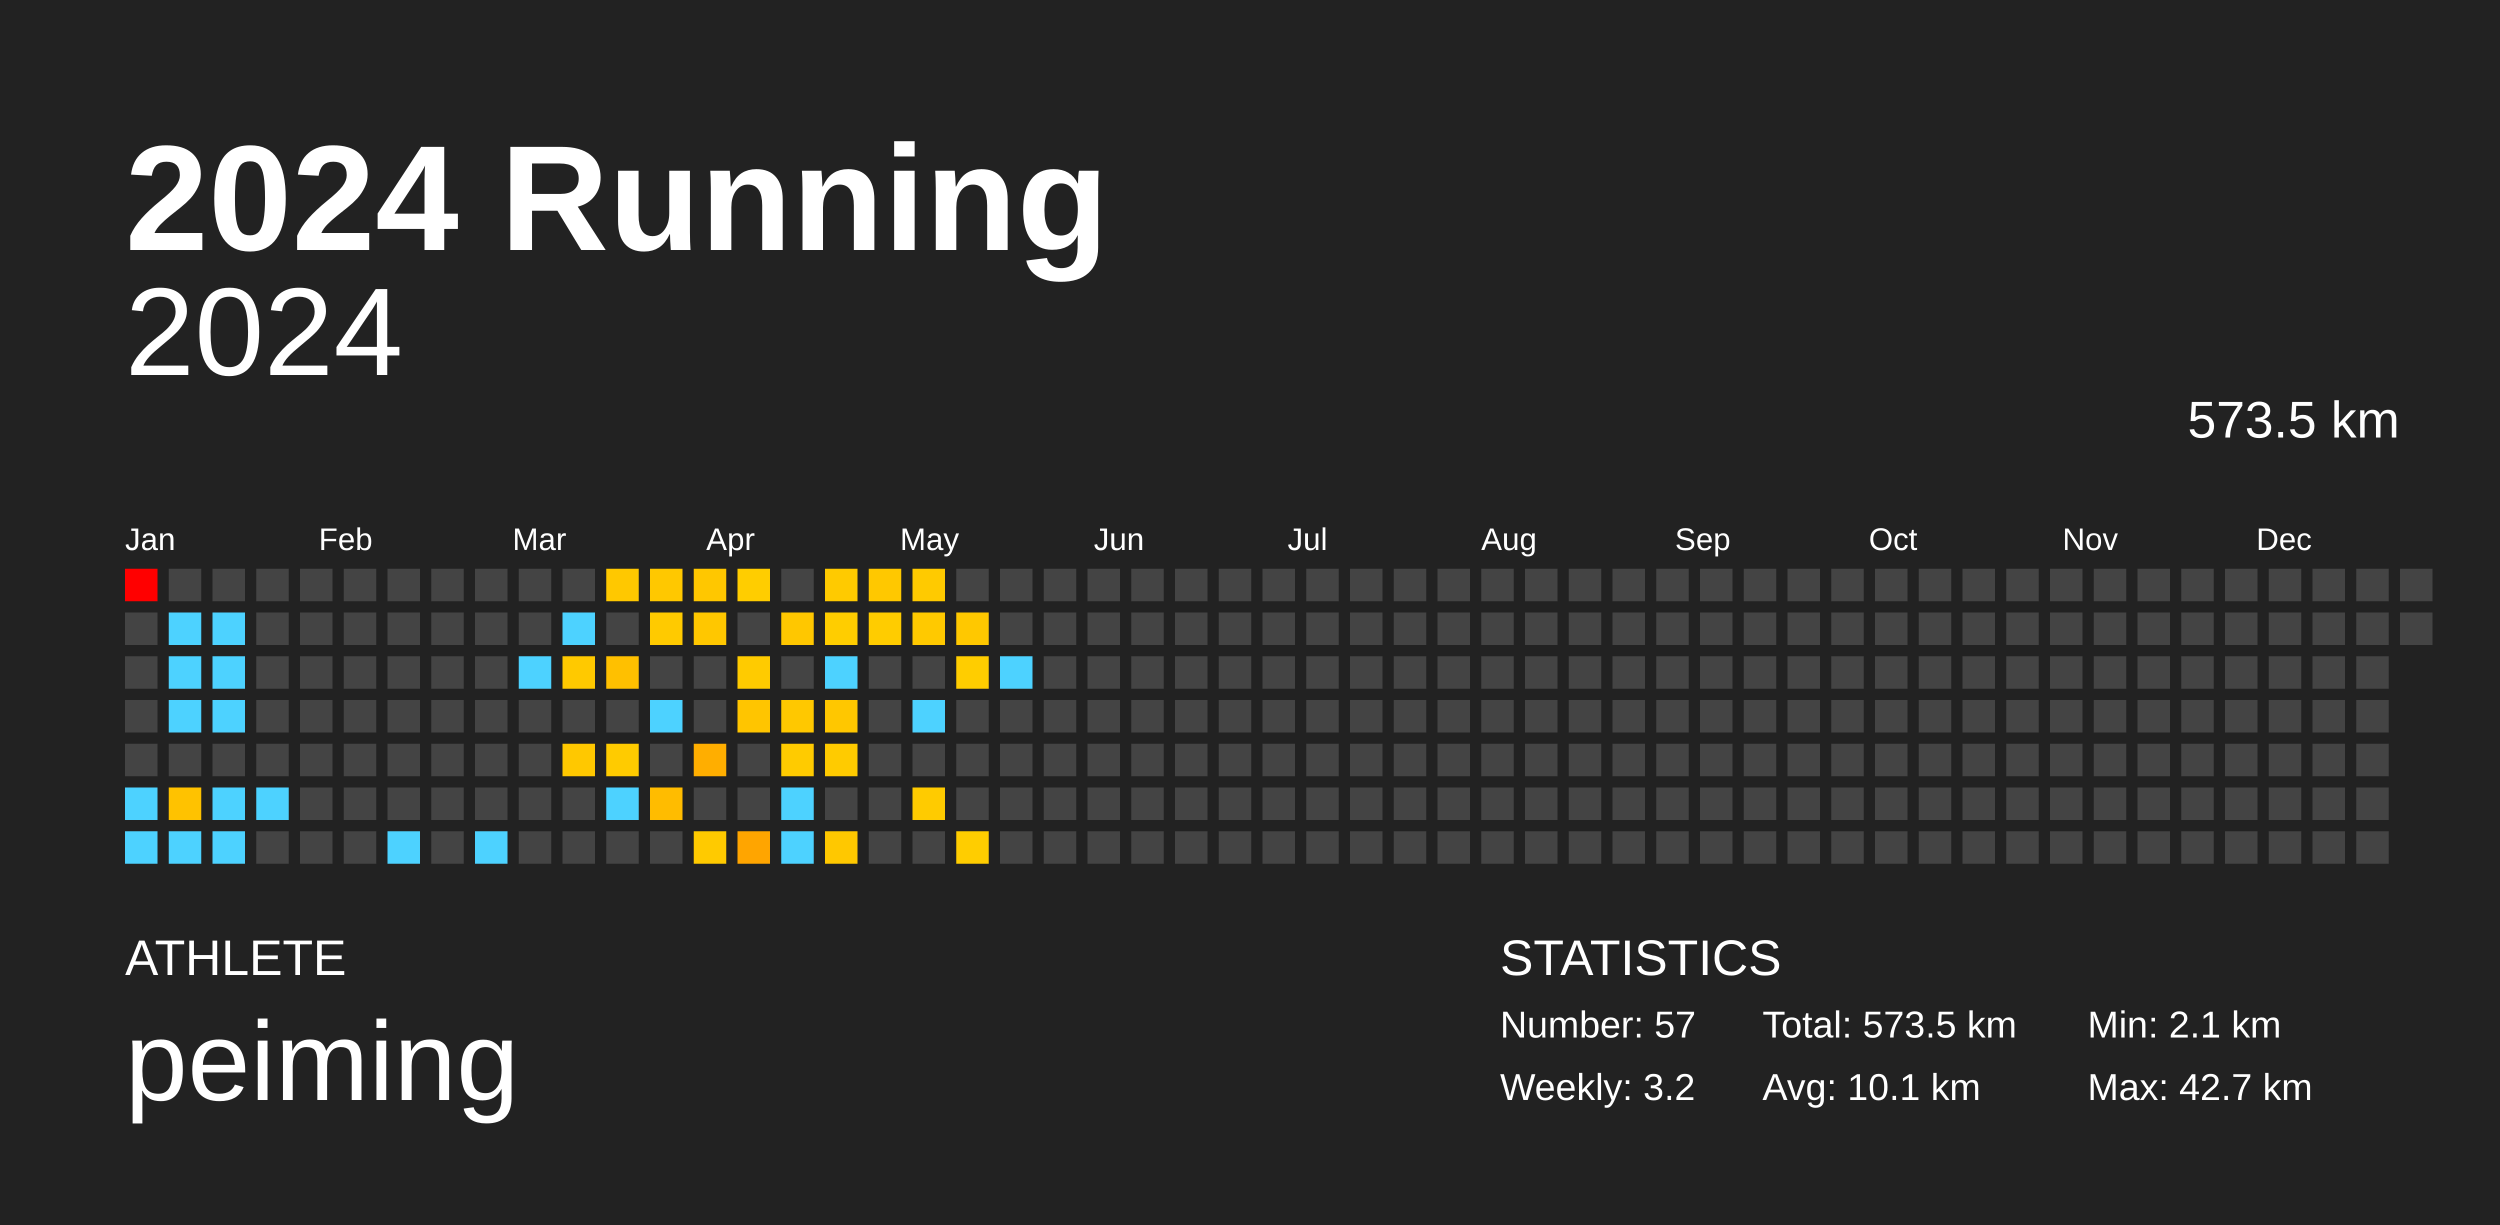
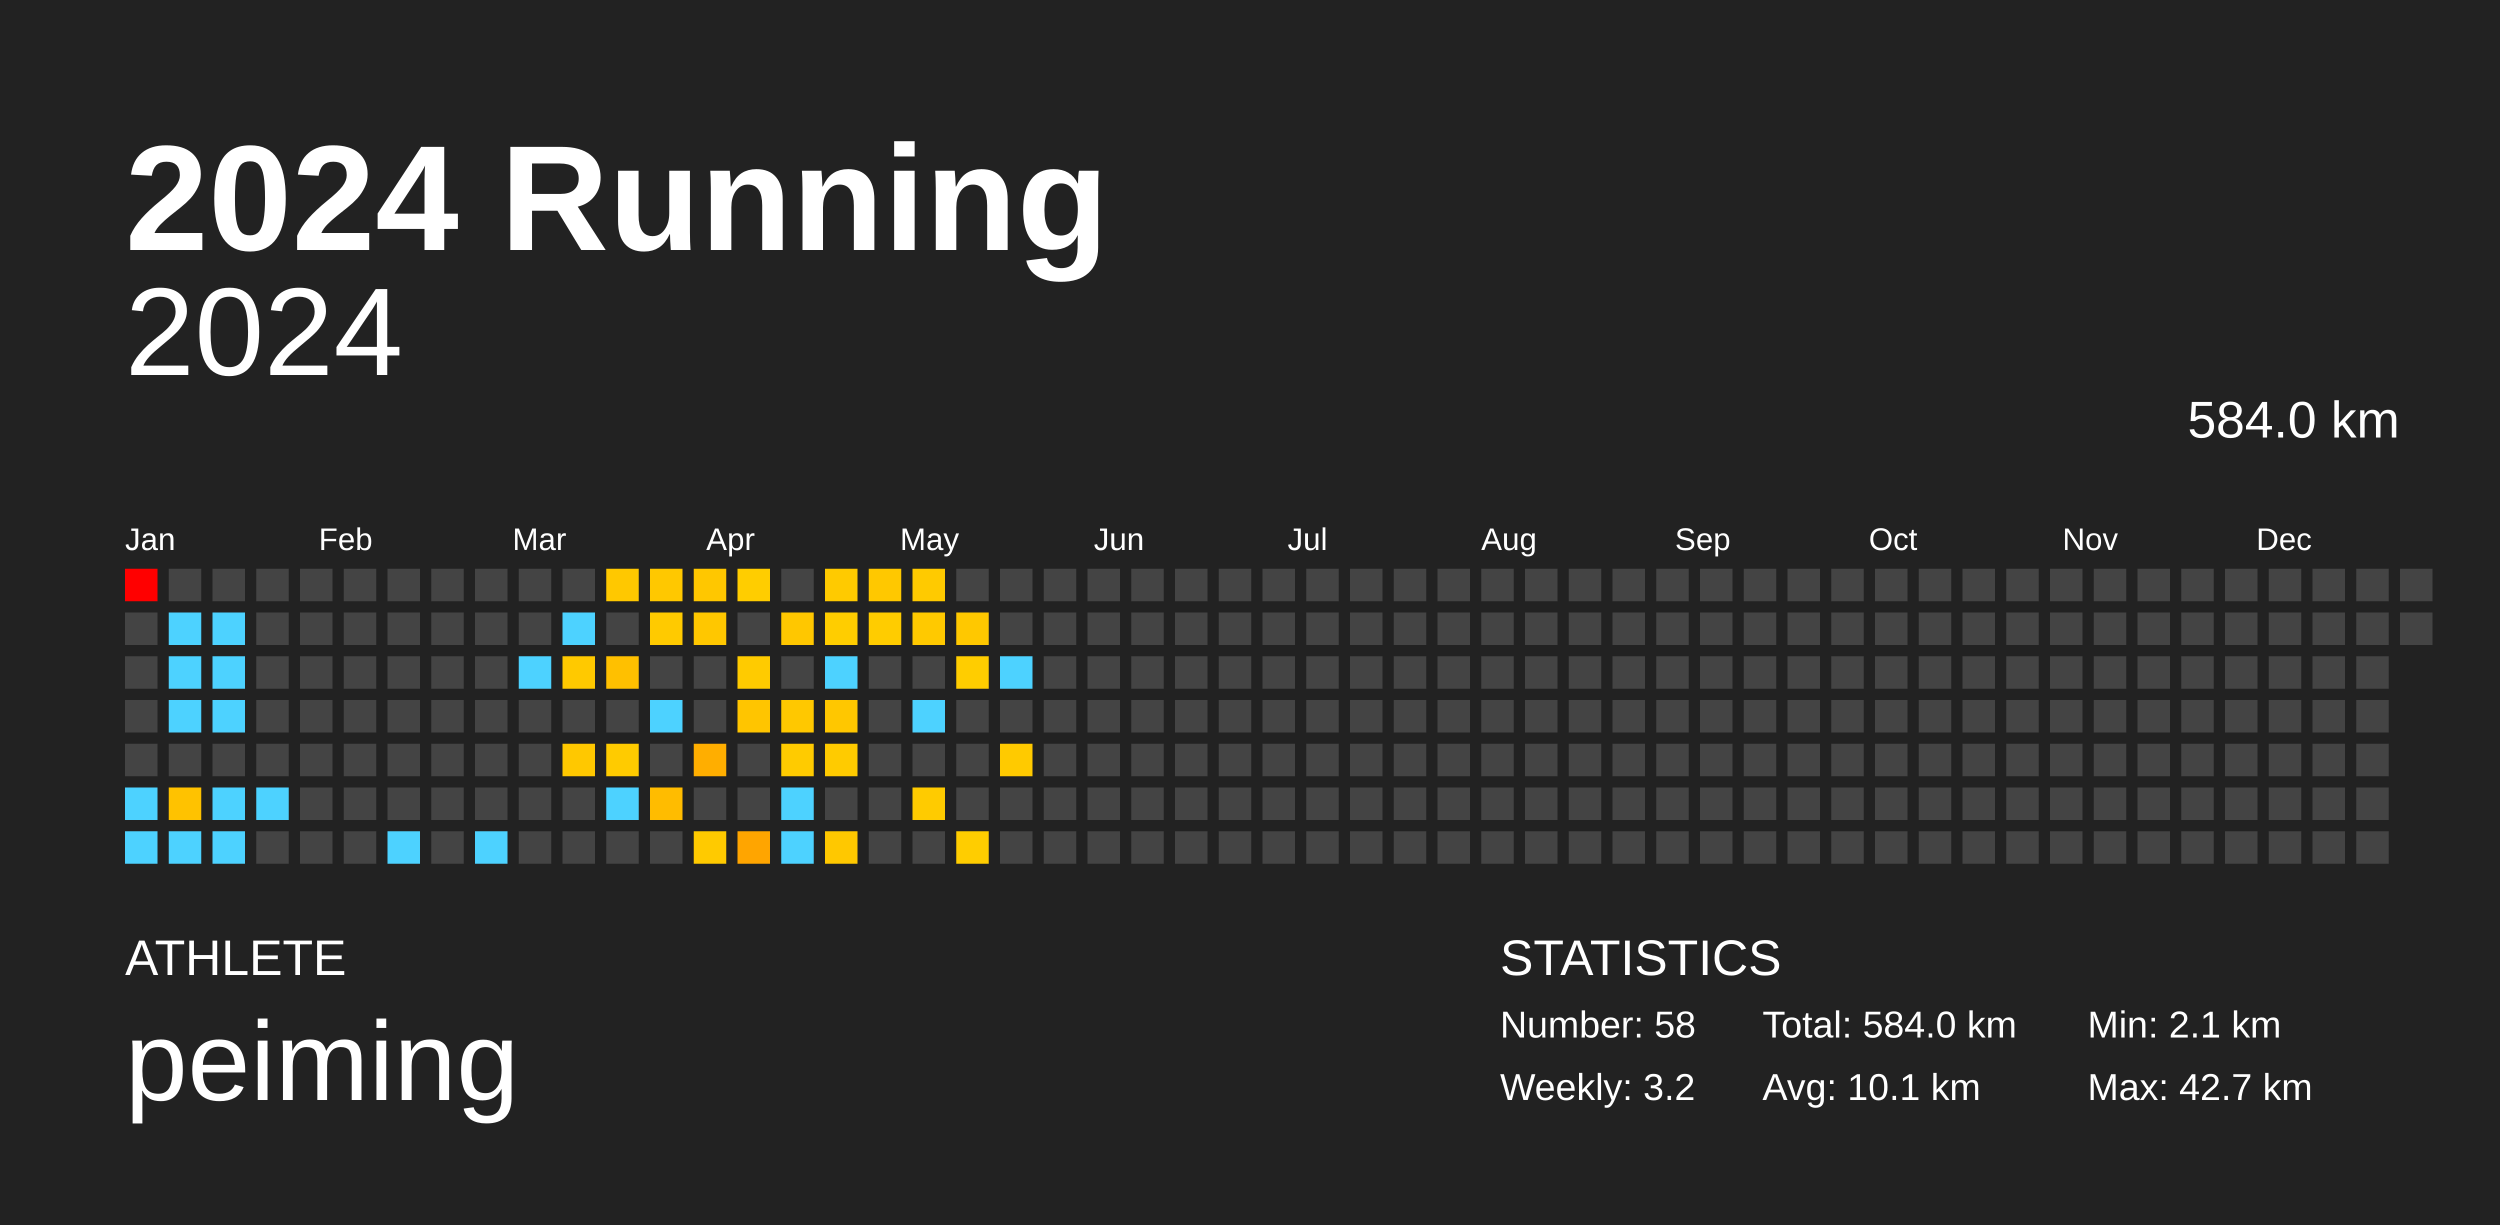
<svg xmlns="http://www.w3.org/2000/svg" baseProfile="full" height="98mm" version="1.1" viewBox="0,0,200,98" width="200mm">
  <defs />
  <rect fill="#222222" height="98" width="200" x="0" y="0" />
  <text fill="#FFFFFF" style="font-size:12px; font-family:Arial; font-weight:bold;" x="10" y="20">2024 Running</text>
  <text fill="#FFFFFF" style="font-size:4px; font-family:Arial" x="10" y="78">ATHLETE</text>
  <text fill="#FFFFFF" style="font-size:9px; font-family:Arial" x="10" y="88">peiming</text>
  <text fill="#FFFFFF" style="font-size:4px; font-family:Arial" x="120" y="78">STATISTICS</text>
-   <text fill="#FFFFFF" style="font-size:3px; font-family:Arial" x="120" y="83">Number: 57</text>
+   <text fill="#FFFFFF" style="font-size:3px; font-family:Arial" x="120" y="83">Number: 58</text>
  <text fill="#FFFFFF" style="font-size:3px; font-family:Arial" x="120" y="88">Weekly: 3.2</text>
-   <text fill="#FFFFFF" style="font-size:3px; font-family:Arial" x="141" y="83">Total: 573.5 km</text>
+   <text fill="#FFFFFF" style="font-size:3px; font-family:Arial" x="141" y="83">Total: 584.0 km</text>
  <text fill="#FFFFFF" style="font-size:3px; font-family:Arial" x="141" y="88">Avg: 10.1 km</text>
  <text fill="#FFFFFF" style="font-size:3px; font-family:Arial" x="167" y="83">Min: 2.1 km</text>
  <text fill="#FFFFFF" style="font-size:3px; font-family:Arial" x="167" y="88">Max: 42.7 km</text>
  <text alignment-baseline="hanging" fill="#FFFFFF" style="font-size:10.0px; font-family:Arial;" x="10" y="30">2024</text>
-   <text alignment-baseline="hanging" fill="#FFFFFF" style="font-size:4.125px; font-family:Arial;" x="175" y="35">573.5 km</text>
+   <text alignment-baseline="hanging" fill="#FFFFFF" style="font-size:4.125px; font-family:Arial;" x="175" y="35">584.0 km</text>
  <text fill="#FFFFFF" style="font-size:2.5px; font-family:Arial" x="10.0" y="44">Jan</text>
  <text fill="#FFFFFF" style="font-size:2.5px; font-family:Arial" x="25.5" y="44">Feb</text>
  <text fill="#FFFFFF" style="font-size:2.5px; font-family:Arial" x="41.0" y="44">Mar</text>
  <text fill="#FFFFFF" style="font-size:2.5px; font-family:Arial" x="56.5" y="44">Apr</text>
  <text fill="#FFFFFF" style="font-size:2.5px; font-family:Arial" x="72.0" y="44">May</text>
  <text fill="#FFFFFF" style="font-size:2.5px; font-family:Arial" x="87.5" y="44">Jun</text>
  <text fill="#FFFFFF" style="font-size:2.5px; font-family:Arial" x="103.0" y="44">Jul</text>
  <text fill="#FFFFFF" style="font-size:2.5px; font-family:Arial" x="118.5" y="44">Aug</text>
  <text fill="#FFFFFF" style="font-size:2.5px; font-family:Arial" x="134.0" y="44">Sep</text>
  <text fill="#FFFFFF" style="font-size:2.5px; font-family:Arial" x="149.5" y="44">Oct</text>
  <text fill="#FFFFFF" style="font-size:2.5px; font-family:Arial" x="165.0" y="44">Nov</text>
  <text fill="#FFFFFF" style="font-size:2.5px; font-family:Arial" x="180.5" y="44">Dec</text>
  <rect fill="red" height="2.6" width="2.6" x="10.0" y="45.5" />
  <rect fill="#444444" height="2.6" width="2.6" x="10.0" y="49.0" />
  <rect fill="#444444" height="2.6" width="2.6" x="10.0" y="52.5" />
  <rect fill="#444444" height="2.6" width="2.6" x="10.0" y="56.0" />
  <rect fill="#444444" height="2.6" width="2.6" x="10.0" y="59.5" />
  <rect fill="#4dd2ff" height="2.6" width="2.6" x="10.0" y="63.0" />
  <rect fill="#4dd2ff" height="2.6" width="2.6" x="10.0" y="66.5" />
  <rect fill="#444444" height="2.6" width="2.6" x="13.5" y="45.5" />
  <rect fill="#4dd2ff" height="2.6" width="2.6" x="13.5" y="49.0" />
  <rect fill="#4dd2ff" height="2.6" width="2.6" x="13.5" y="52.5" />
  <rect fill="#4dd2ff" height="2.6" width="2.6" x="13.5" y="56.0" />
  <rect fill="#444444" height="2.6" width="2.6" x="13.5" y="59.5" />
  <rect fill="#ffc200" height="2.6" width="2.6" x="13.5" y="63.0" />
  <rect fill="#4dd2ff" height="2.6" width="2.6" x="13.5" y="66.5" />
  <rect fill="#444444" height="2.6" width="2.6" x="17.0" y="45.5" />
  <rect fill="#4dd2ff" height="2.6" width="2.6" x="17.0" y="49.0" />
  <rect fill="#4dd2ff" height="2.6" width="2.6" x="17.0" y="52.5" />
  <rect fill="#4dd2ff" height="2.6" width="2.6" x="17.0" y="56.0" />
  <rect fill="#444444" height="2.6" width="2.6" x="17.0" y="59.5" />
  <rect fill="#4dd2ff" height="2.6" width="2.6" x="17.0" y="63.0" />
  <rect fill="#4dd2ff" height="2.6" width="2.6" x="17.0" y="66.5" />
  <rect fill="#444444" height="2.6" width="2.6" x="20.5" y="45.5" />
  <rect fill="#444444" height="2.6" width="2.6" x="20.5" y="49.0" />
  <rect fill="#444444" height="2.6" width="2.6" x="20.5" y="52.5" />
  <rect fill="#444444" height="2.6" width="2.6" x="20.5" y="56.0" />
  <rect fill="#444444" height="2.6" width="2.6" x="20.5" y="59.5" />
  <rect fill="#4dd2ff" height="2.6" width="2.6" x="20.5" y="63.0" />
  <rect fill="#444444" height="2.6" width="2.6" x="20.5" y="66.5" />
  <rect fill="#444444" height="2.6" width="2.6" x="24.0" y="45.5" />
  <rect fill="#444444" height="2.6" width="2.6" x="24.0" y="49.0" />
  <rect fill="#444444" height="2.6" width="2.6" x="24.0" y="52.5" />
  <rect fill="#444444" height="2.6" width="2.6" x="24.0" y="56.0" />
  <rect fill="#444444" height="2.6" width="2.6" x="24.0" y="59.5" />
  <rect fill="#444444" height="2.6" width="2.6" x="24.0" y="63.0" />
  <rect fill="#444444" height="2.6" width="2.6" x="24.0" y="66.5" />
  <rect fill="#444444" height="2.6" width="2.6" x="27.5" y="45.5" />
  <rect fill="#444444" height="2.6" width="2.6" x="27.5" y="49.0" />
  <rect fill="#444444" height="2.6" width="2.6" x="27.5" y="52.5" />
  <rect fill="#444444" height="2.6" width="2.6" x="27.5" y="56.0" />
  <rect fill="#444444" height="2.6" width="2.6" x="27.5" y="59.5" />
  <rect fill="#444444" height="2.6" width="2.6" x="27.5" y="63.0" />
  <rect fill="#444444" height="2.6" width="2.6" x="27.5" y="66.5" />
  <rect fill="#444444" height="2.6" width="2.6" x="31.0" y="45.5" />
  <rect fill="#444444" height="2.6" width="2.6" x="31.0" y="49.0" />
  <rect fill="#444444" height="2.6" width="2.6" x="31.0" y="52.5" />
  <rect fill="#444444" height="2.6" width="2.6" x="31.0" y="56.0" />
  <rect fill="#444444" height="2.6" width="2.6" x="31.0" y="59.5" />
  <rect fill="#444444" height="2.6" width="2.6" x="31.0" y="63.0" />
  <rect fill="#4dd2ff" height="2.6" width="2.6" x="31.0" y="66.5" />
  <rect fill="#444444" height="2.6" width="2.6" x="34.5" y="45.5" />
  <rect fill="#444444" height="2.6" width="2.6" x="34.5" y="49.0" />
  <rect fill="#444444" height="2.6" width="2.6" x="34.5" y="52.5" />
  <rect fill="#444444" height="2.6" width="2.6" x="34.5" y="56.0" />
  <rect fill="#444444" height="2.6" width="2.6" x="34.5" y="59.5" />
  <rect fill="#444444" height="2.6" width="2.6" x="34.5" y="63.0" />
  <rect fill="#444444" height="2.6" width="2.6" x="34.5" y="66.5" />
  <rect fill="#444444" height="2.6" width="2.6" x="38.0" y="45.5" />
  <rect fill="#444444" height="2.6" width="2.6" x="38.0" y="49.0" />
  <rect fill="#444444" height="2.6" width="2.6" x="38.0" y="52.5" />
  <rect fill="#444444" height="2.6" width="2.6" x="38.0" y="56.0" />
  <rect fill="#444444" height="2.6" width="2.6" x="38.0" y="59.5" />
  <rect fill="#444444" height="2.6" width="2.6" x="38.0" y="63.0" />
  <rect fill="#4dd2ff" height="2.6" width="2.6" x="38.0" y="66.5" />
  <rect fill="#444444" height="2.6" width="2.6" x="41.5" y="45.5" />
  <rect fill="#444444" height="2.6" width="2.6" x="41.5" y="49.0" />
  <rect fill="#4dd2ff" height="2.6" width="2.6" x="41.5" y="52.5" />
  <rect fill="#444444" height="2.6" width="2.6" x="41.5" y="56.0" />
  <rect fill="#444444" height="2.6" width="2.6" x="41.5" y="59.5" />
  <rect fill="#444444" height="2.6" width="2.6" x="41.5" y="63.0" />
  <rect fill="#444444" height="2.6" width="2.6" x="41.5" y="66.5" />
  <rect fill="#444444" height="2.6" width="2.6" x="45.0" y="45.5" />
  <rect fill="#4dd2ff" height="2.6" width="2.6" x="45.0" y="49.0" />
  <rect fill="#ffc900" height="2.6" width="2.6" x="45.0" y="52.5" />
  <rect fill="#444444" height="2.6" width="2.6" x="45.0" y="56.0" />
  <rect fill="#ffc800" height="2.6" width="2.6" x="45.0" y="59.5" />
  <rect fill="#444444" height="2.6" width="2.6" x="45.0" y="63.0" />
  <rect fill="#444444" height="2.6" width="2.6" x="45.0" y="66.5" />
  <rect fill="#ffc800" height="2.6" width="2.6" x="48.5" y="45.5" />
  <rect fill="#444444" height="2.6" width="2.6" x="48.5" y="49.0" />
  <rect fill="#ffc000" height="2.6" width="2.6" x="48.5" y="52.5" />
  <rect fill="#444444" height="2.6" width="2.6" x="48.5" y="56.0" />
  <rect fill="#ffcb00" height="2.6" width="2.6" x="48.5" y="59.5" />
  <rect fill="#4dd2ff" height="2.6" width="2.6" x="48.5" y="63.0" />
  <rect fill="#444444" height="2.6" width="2.6" x="48.5" y="66.5" />
  <rect fill="#ffc800" height="2.6" width="2.6" x="52.0" y="45.5" />
  <rect fill="#ffca00" height="2.6" width="2.6" x="52.0" y="49.0" />
  <rect fill="#444444" height="2.6" width="2.6" x="52.0" y="52.5" />
  <rect fill="#4dd2ff" height="2.6" width="2.6" x="52.0" y="56.0" />
  <rect fill="#444444" height="2.6" width="2.6" x="52.0" y="59.5" />
  <rect fill="#ffbc00" height="2.6" width="2.6" x="52.0" y="63.0" />
  <rect fill="#444444" height="2.6" width="2.6" x="52.0" y="66.5" />
  <rect fill="#ffc700" height="2.6" width="2.6" x="55.5" y="45.5" />
  <rect fill="#ffc700" height="2.6" width="2.6" x="55.5" y="49.0" />
  <rect fill="#444444" height="2.6" width="2.6" x="55.5" y="52.5" />
  <rect fill="#444444" height="2.6" width="2.6" x="55.5" y="56.0" />
  <rect fill="#ffae00" height="2.6" width="2.6" x="55.5" y="59.5" />
  <rect fill="#444444" height="2.6" width="2.6" x="55.5" y="63.0" />
  <rect fill="#ffca00" height="2.6" width="2.6" x="55.5" y="66.5" />
  <rect fill="#ffcd00" height="2.6" width="2.6" x="59.0" y="45.5" />
  <rect fill="#444444" height="2.6" width="2.6" x="59.0" y="49.0" />
  <rect fill="#ffcb00" height="2.6" width="2.6" x="59.0" y="52.5" />
  <rect fill="#ffc500" height="2.6" width="2.6" x="59.0" y="56.0" />
  <rect fill="#444444" height="2.6" width="2.6" x="59.0" y="59.5" />
  <rect fill="#444444" height="2.6" width="2.6" x="59.0" y="63.0" />
  <rect fill="#ffa500" height="2.6" width="2.6" x="59.0" y="66.5" />
  <rect fill="#444444" height="2.6" width="2.6" x="62.5" y="45.5" />
  <rect fill="#ffc700" height="2.6" width="2.6" x="62.5" y="49.0" />
  <rect fill="#444444" height="2.6" width="2.6" x="62.5" y="52.5" />
  <rect fill="#ffc800" height="2.6" width="2.6" x="62.5" y="56.0" />
  <rect fill="#ffcb00" height="2.6" width="2.6" x="62.5" y="59.5" />
  <rect fill="#4dd2ff" height="2.6" width="2.6" x="62.5" y="63.0" />
  <rect fill="#4dd2ff" height="2.6" width="2.6" x="62.5" y="66.5" />
  <rect fill="#ffca00" height="2.6" width="2.6" x="66.0" y="45.5" />
  <rect fill="#ffcd00" height="2.6" width="2.6" x="66.0" y="49.0" />
  <rect fill="#4dd2ff" height="2.6" width="2.6" x="66.0" y="52.5" />
  <rect fill="#ffc700" height="2.6" width="2.6" x="66.0" y="56.0" />
  <rect fill="#ffcb00" height="2.6" width="2.6" x="66.0" y="59.5" />
  <rect fill="#444444" height="2.6" width="2.6" x="66.0" y="63.0" />
  <rect fill="#ffc800" height="2.6" width="2.6" x="66.0" y="66.5" />
  <rect fill="#ffc800" height="2.6" width="2.6" x="69.5" y="45.5" />
  <rect fill="#ffcc00" height="2.6" width="2.6" x="69.5" y="49.0" />
  <rect fill="#444444" height="2.6" width="2.6" x="69.5" y="52.5" />
  <rect fill="#444444" height="2.6" width="2.6" x="69.5" y="56.0" />
  <rect fill="#444444" height="2.6" width="2.6" x="69.5" y="59.5" />
  <rect fill="#444444" height="2.6" width="2.6" x="69.5" y="63.0" />
  <rect fill="#444444" height="2.6" width="2.6" x="69.5" y="66.5" />
  <rect fill="#ffca00" height="2.6" width="2.6" x="73.0" y="45.5" />
  <rect fill="#ffc900" height="2.6" width="2.6" x="73.0" y="49.0" />
  <rect fill="#444444" height="2.6" width="2.6" x="73.0" y="52.5" />
  <rect fill="#4dd2ff" height="2.6" width="2.6" x="73.0" y="56.0" />
  <rect fill="#444444" height="2.6" width="2.6" x="73.0" y="59.5" />
  <rect fill="#ffcb00" height="2.6" width="2.6" x="73.0" y="63.0" />
  <rect fill="#444444" height="2.6" width="2.6" x="73.0" y="66.5" />
  <rect fill="#444444" height="2.6" width="2.6" x="76.5" y="45.5" />
  <rect fill="#ffc800" height="2.6" width="2.6" x="76.5" y="49.0" />
  <rect fill="#ffcd00" height="2.6" width="2.6" x="76.5" y="52.5" />
  <rect fill="#444444" height="2.6" width="2.6" x="76.5" y="56.0" />
  <rect fill="#444444" height="2.6" width="2.6" x="76.5" y="59.5" />
  <rect fill="#444444" height="2.6" width="2.6" x="76.5" y="63.0" />
  <rect fill="#ffcd00" height="2.6" width="2.6" x="76.5" y="66.5" />
  <rect fill="#444444" height="2.6" width="2.6" x="80.0" y="45.5" />
  <rect fill="#444444" height="2.6" width="2.6" x="80.0" y="49.0" />
  <rect fill="#4dd2ff" height="2.6" width="2.6" x="80.0" y="52.5" />
  <rect fill="#444444" height="2.6" width="2.6" x="80.0" y="56.0" />
-   <rect fill="#444444" height="2.6" width="2.6" x="80.0" y="59.5" />
+   <rect fill="#ffca00" height="2.6" width="2.6" x="80.0" y="59.5" />
  <rect fill="#444444" height="2.6" width="2.6" x="80.0" y="63.0" />
  <rect fill="#444444" height="2.6" width="2.6" x="80.0" y="66.5" />
  <rect fill="#444444" height="2.6" width="2.6" x="83.5" y="45.5" />
  <rect fill="#444444" height="2.6" width="2.6" x="83.5" y="49.0" />
  <rect fill="#444444" height="2.6" width="2.6" x="83.5" y="52.5" />
  <rect fill="#444444" height="2.6" width="2.6" x="83.5" y="56.0" />
  <rect fill="#444444" height="2.6" width="2.6" x="83.5" y="59.5" />
  <rect fill="#444444" height="2.6" width="2.6" x="83.5" y="63.0" />
  <rect fill="#444444" height="2.6" width="2.6" x="83.5" y="66.5" />
  <rect fill="#444444" height="2.6" width="2.6" x="87.0" y="45.5" />
  <rect fill="#444444" height="2.6" width="2.6" x="87.0" y="49.0" />
  <rect fill="#444444" height="2.6" width="2.6" x="87.0" y="52.5" />
  <rect fill="#444444" height="2.6" width="2.6" x="87.0" y="56.0" />
  <rect fill="#444444" height="2.6" width="2.6" x="87.0" y="59.5" />
  <rect fill="#444444" height="2.6" width="2.6" x="87.0" y="63.0" />
  <rect fill="#444444" height="2.6" width="2.6" x="87.0" y="66.5" />
  <rect fill="#444444" height="2.6" width="2.6" x="90.5" y="45.5" />
  <rect fill="#444444" height="2.6" width="2.6" x="90.5" y="49.0" />
  <rect fill="#444444" height="2.6" width="2.6" x="90.5" y="52.5" />
  <rect fill="#444444" height="2.6" width="2.6" x="90.5" y="56.0" />
  <rect fill="#444444" height="2.6" width="2.6" x="90.5" y="59.5" />
  <rect fill="#444444" height="2.6" width="2.6" x="90.5" y="63.0" />
  <rect fill="#444444" height="2.6" width="2.6" x="90.5" y="66.5" />
  <rect fill="#444444" height="2.6" width="2.6" x="94.0" y="45.5" />
  <rect fill="#444444" height="2.6" width="2.6" x="94.0" y="49.0" />
  <rect fill="#444444" height="2.6" width="2.6" x="94.0" y="52.5" />
  <rect fill="#444444" height="2.6" width="2.6" x="94.0" y="56.0" />
  <rect fill="#444444" height="2.6" width="2.6" x="94.0" y="59.5" />
  <rect fill="#444444" height="2.6" width="2.6" x="94.0" y="63.0" />
  <rect fill="#444444" height="2.6" width="2.6" x="94.0" y="66.5" />
  <rect fill="#444444" height="2.6" width="2.6" x="97.5" y="45.5" />
  <rect fill="#444444" height="2.6" width="2.6" x="97.5" y="49.0" />
  <rect fill="#444444" height="2.6" width="2.6" x="97.5" y="52.5" />
  <rect fill="#444444" height="2.6" width="2.6" x="97.5" y="56.0" />
  <rect fill="#444444" height="2.6" width="2.6" x="97.5" y="59.5" />
  <rect fill="#444444" height="2.6" width="2.6" x="97.5" y="63.0" />
  <rect fill="#444444" height="2.6" width="2.6" x="97.5" y="66.5" />
  <rect fill="#444444" height="2.6" width="2.6" x="101.0" y="45.5" />
  <rect fill="#444444" height="2.6" width="2.6" x="101.0" y="49.0" />
  <rect fill="#444444" height="2.6" width="2.6" x="101.0" y="52.5" />
  <rect fill="#444444" height="2.6" width="2.6" x="101.0" y="56.0" />
  <rect fill="#444444" height="2.6" width="2.6" x="101.0" y="59.5" />
  <rect fill="#444444" height="2.6" width="2.6" x="101.0" y="63.0" />
  <rect fill="#444444" height="2.6" width="2.6" x="101.0" y="66.5" />
  <rect fill="#444444" height="2.6" width="2.6" x="104.5" y="45.5" />
  <rect fill="#444444" height="2.6" width="2.6" x="104.5" y="49.0" />
  <rect fill="#444444" height="2.6" width="2.6" x="104.5" y="52.5" />
  <rect fill="#444444" height="2.6" width="2.6" x="104.5" y="56.0" />
  <rect fill="#444444" height="2.6" width="2.6" x="104.5" y="59.5" />
  <rect fill="#444444" height="2.6" width="2.6" x="104.5" y="63.0" />
  <rect fill="#444444" height="2.6" width="2.6" x="104.5" y="66.5" />
  <rect fill="#444444" height="2.6" width="2.6" x="108.0" y="45.5" />
  <rect fill="#444444" height="2.6" width="2.6" x="108.0" y="49.0" />
  <rect fill="#444444" height="2.6" width="2.6" x="108.0" y="52.5" />
  <rect fill="#444444" height="2.6" width="2.6" x="108.0" y="56.0" />
  <rect fill="#444444" height="2.6" width="2.6" x="108.0" y="59.5" />
  <rect fill="#444444" height="2.6" width="2.6" x="108.0" y="63.0" />
  <rect fill="#444444" height="2.6" width="2.6" x="108.0" y="66.5" />
  <rect fill="#444444" height="2.6" width="2.6" x="111.5" y="45.5" />
  <rect fill="#444444" height="2.6" width="2.6" x="111.5" y="49.0" />
  <rect fill="#444444" height="2.6" width="2.6" x="111.5" y="52.5" />
  <rect fill="#444444" height="2.6" width="2.6" x="111.5" y="56.0" />
  <rect fill="#444444" height="2.6" width="2.6" x="111.5" y="59.5" />
  <rect fill="#444444" height="2.6" width="2.6" x="111.5" y="63.0" />
  <rect fill="#444444" height="2.6" width="2.6" x="111.5" y="66.5" />
  <rect fill="#444444" height="2.6" width="2.6" x="115.0" y="45.5" />
  <rect fill="#444444" height="2.6" width="2.6" x="115.0" y="49.0" />
  <rect fill="#444444" height="2.6" width="2.6" x="115.0" y="52.5" />
  <rect fill="#444444" height="2.6" width="2.6" x="115.0" y="56.0" />
  <rect fill="#444444" height="2.6" width="2.6" x="115.0" y="59.5" />
  <rect fill="#444444" height="2.6" width="2.6" x="115.0" y="63.0" />
  <rect fill="#444444" height="2.6" width="2.6" x="115.0" y="66.5" />
  <rect fill="#444444" height="2.6" width="2.6" x="118.5" y="45.5" />
  <rect fill="#444444" height="2.6" width="2.6" x="118.5" y="49.0" />
  <rect fill="#444444" height="2.6" width="2.6" x="118.5" y="52.5" />
  <rect fill="#444444" height="2.6" width="2.6" x="118.5" y="56.0" />
  <rect fill="#444444" height="2.6" width="2.6" x="118.5" y="59.5" />
  <rect fill="#444444" height="2.6" width="2.6" x="118.5" y="63.0" />
  <rect fill="#444444" height="2.6" width="2.6" x="118.5" y="66.5" />
  <rect fill="#444444" height="2.6" width="2.6" x="122.0" y="45.5" />
  <rect fill="#444444" height="2.6" width="2.6" x="122.0" y="49.0" />
  <rect fill="#444444" height="2.6" width="2.6" x="122.0" y="52.5" />
  <rect fill="#444444" height="2.6" width="2.6" x="122.0" y="56.0" />
  <rect fill="#444444" height="2.6" width="2.6" x="122.0" y="59.5" />
  <rect fill="#444444" height="2.6" width="2.6" x="122.0" y="63.0" />
  <rect fill="#444444" height="2.6" width="2.6" x="122.0" y="66.5" />
  <rect fill="#444444" height="2.6" width="2.6" x="125.5" y="45.5" />
  <rect fill="#444444" height="2.6" width="2.6" x="125.5" y="49.0" />
  <rect fill="#444444" height="2.6" width="2.6" x="125.5" y="52.5" />
  <rect fill="#444444" height="2.6" width="2.6" x="125.5" y="56.0" />
  <rect fill="#444444" height="2.6" width="2.6" x="125.5" y="59.5" />
  <rect fill="#444444" height="2.6" width="2.6" x="125.5" y="63.0" />
  <rect fill="#444444" height="2.6" width="2.6" x="125.5" y="66.5" />
  <rect fill="#444444" height="2.6" width="2.6" x="129.0" y="45.5" />
  <rect fill="#444444" height="2.6" width="2.6" x="129.0" y="49.0" />
  <rect fill="#444444" height="2.6" width="2.6" x="129.0" y="52.5" />
  <rect fill="#444444" height="2.6" width="2.6" x="129.0" y="56.0" />
  <rect fill="#444444" height="2.6" width="2.6" x="129.0" y="59.5" />
  <rect fill="#444444" height="2.6" width="2.6" x="129.0" y="63.0" />
  <rect fill="#444444" height="2.6" width="2.6" x="129.0" y="66.5" />
  <rect fill="#444444" height="2.6" width="2.6" x="132.5" y="45.5" />
  <rect fill="#444444" height="2.6" width="2.6" x="132.5" y="49.0" />
  <rect fill="#444444" height="2.6" width="2.6" x="132.5" y="52.5" />
  <rect fill="#444444" height="2.6" width="2.6" x="132.5" y="56.0" />
  <rect fill="#444444" height="2.6" width="2.6" x="132.5" y="59.5" />
  <rect fill="#444444" height="2.6" width="2.6" x="132.5" y="63.0" />
  <rect fill="#444444" height="2.6" width="2.6" x="132.5" y="66.5" />
  <rect fill="#444444" height="2.6" width="2.6" x="136.0" y="45.5" />
  <rect fill="#444444" height="2.6" width="2.6" x="136.0" y="49.0" />
  <rect fill="#444444" height="2.6" width="2.6" x="136.0" y="52.5" />
  <rect fill="#444444" height="2.6" width="2.6" x="136.0" y="56.0" />
  <rect fill="#444444" height="2.6" width="2.6" x="136.0" y="59.5" />
  <rect fill="#444444" height="2.6" width="2.6" x="136.0" y="63.0" />
  <rect fill="#444444" height="2.6" width="2.6" x="136.0" y="66.5" />
  <rect fill="#444444" height="2.6" width="2.6" x="139.5" y="45.5" />
  <rect fill="#444444" height="2.6" width="2.6" x="139.5" y="49.0" />
  <rect fill="#444444" height="2.6" width="2.6" x="139.5" y="52.5" />
  <rect fill="#444444" height="2.6" width="2.6" x="139.5" y="56.0" />
  <rect fill="#444444" height="2.6" width="2.6" x="139.5" y="59.5" />
  <rect fill="#444444" height="2.6" width="2.6" x="139.5" y="63.0" />
  <rect fill="#444444" height="2.6" width="2.6" x="139.5" y="66.5" />
  <rect fill="#444444" height="2.6" width="2.6" x="143.0" y="45.5" />
  <rect fill="#444444" height="2.6" width="2.6" x="143.0" y="49.0" />
  <rect fill="#444444" height="2.6" width="2.6" x="143.0" y="52.5" />
  <rect fill="#444444" height="2.6" width="2.6" x="143.0" y="56.0" />
  <rect fill="#444444" height="2.6" width="2.6" x="143.0" y="59.5" />
  <rect fill="#444444" height="2.6" width="2.6" x="143.0" y="63.0" />
  <rect fill="#444444" height="2.6" width="2.6" x="143.0" y="66.5" />
  <rect fill="#444444" height="2.6" width="2.6" x="146.5" y="45.5" />
  <rect fill="#444444" height="2.6" width="2.6" x="146.5" y="49.0" />
  <rect fill="#444444" height="2.6" width="2.6" x="146.5" y="52.5" />
  <rect fill="#444444" height="2.6" width="2.6" x="146.5" y="56.0" />
  <rect fill="#444444" height="2.6" width="2.6" x="146.5" y="59.5" />
  <rect fill="#444444" height="2.6" width="2.6" x="146.5" y="63.0" />
  <rect fill="#444444" height="2.6" width="2.6" x="146.5" y="66.5" />
  <rect fill="#444444" height="2.6" width="2.6" x="150.0" y="45.5" />
  <rect fill="#444444" height="2.6" width="2.6" x="150.0" y="49.0" />
  <rect fill="#444444" height="2.6" width="2.6" x="150.0" y="52.5" />
  <rect fill="#444444" height="2.6" width="2.6" x="150.0" y="56.0" />
  <rect fill="#444444" height="2.6" width="2.6" x="150.0" y="59.5" />
  <rect fill="#444444" height="2.6" width="2.6" x="150.0" y="63.0" />
  <rect fill="#444444" height="2.6" width="2.6" x="150.0" y="66.5" />
  <rect fill="#444444" height="2.6" width="2.6" x="153.5" y="45.5" />
  <rect fill="#444444" height="2.6" width="2.6" x="153.5" y="49.0" />
  <rect fill="#444444" height="2.6" width="2.6" x="153.5" y="52.5" />
  <rect fill="#444444" height="2.6" width="2.6" x="153.5" y="56.0" />
  <rect fill="#444444" height="2.6" width="2.6" x="153.5" y="59.5" />
  <rect fill="#444444" height="2.6" width="2.6" x="153.5" y="63.0" />
  <rect fill="#444444" height="2.6" width="2.6" x="153.5" y="66.5" />
  <rect fill="#444444" height="2.6" width="2.6" x="157.0" y="45.5" />
  <rect fill="#444444" height="2.6" width="2.6" x="157.0" y="49.0" />
  <rect fill="#444444" height="2.6" width="2.6" x="157.0" y="52.5" />
  <rect fill="#444444" height="2.6" width="2.6" x="157.0" y="56.0" />
  <rect fill="#444444" height="2.6" width="2.6" x="157.0" y="59.5" />
  <rect fill="#444444" height="2.6" width="2.6" x="157.0" y="63.0" />
  <rect fill="#444444" height="2.6" width="2.6" x="157.0" y="66.5" />
  <rect fill="#444444" height="2.6" width="2.6" x="160.5" y="45.5" />
  <rect fill="#444444" height="2.6" width="2.6" x="160.5" y="49.0" />
  <rect fill="#444444" height="2.6" width="2.6" x="160.5" y="52.5" />
  <rect fill="#444444" height="2.6" width="2.6" x="160.5" y="56.0" />
  <rect fill="#444444" height="2.6" width="2.6" x="160.5" y="59.5" />
  <rect fill="#444444" height="2.6" width="2.6" x="160.5" y="63.0" />
  <rect fill="#444444" height="2.6" width="2.6" x="160.5" y="66.5" />
  <rect fill="#444444" height="2.6" width="2.6" x="164.0" y="45.5" />
  <rect fill="#444444" height="2.6" width="2.6" x="164.0" y="49.0" />
  <rect fill="#444444" height="2.6" width="2.6" x="164.0" y="52.5" />
  <rect fill="#444444" height="2.6" width="2.6" x="164.0" y="56.0" />
  <rect fill="#444444" height="2.6" width="2.6" x="164.0" y="59.5" />
  <rect fill="#444444" height="2.6" width="2.6" x="164.0" y="63.0" />
  <rect fill="#444444" height="2.6" width="2.6" x="164.0" y="66.5" />
  <rect fill="#444444" height="2.6" width="2.6" x="167.5" y="45.5" />
  <rect fill="#444444" height="2.6" width="2.6" x="167.5" y="49.0" />
  <rect fill="#444444" height="2.6" width="2.6" x="167.5" y="52.5" />
  <rect fill="#444444" height="2.6" width="2.6" x="167.5" y="56.0" />
  <rect fill="#444444" height="2.6" width="2.6" x="167.5" y="59.5" />
  <rect fill="#444444" height="2.6" width="2.6" x="167.5" y="63.0" />
  <rect fill="#444444" height="2.6" width="2.6" x="167.5" y="66.5" />
  <rect fill="#444444" height="2.6" width="2.6" x="171.0" y="45.5" />
  <rect fill="#444444" height="2.6" width="2.6" x="171.0" y="49.0" />
  <rect fill="#444444" height="2.6" width="2.6" x="171.0" y="52.5" />
  <rect fill="#444444" height="2.6" width="2.6" x="171.0" y="56.0" />
  <rect fill="#444444" height="2.6" width="2.6" x="171.0" y="59.5" />
  <rect fill="#444444" height="2.6" width="2.6" x="171.0" y="63.0" />
  <rect fill="#444444" height="2.6" width="2.6" x="171.0" y="66.5" />
  <rect fill="#444444" height="2.6" width="2.6" x="174.5" y="45.5" />
  <rect fill="#444444" height="2.6" width="2.6" x="174.5" y="49.0" />
  <rect fill="#444444" height="2.6" width="2.6" x="174.5" y="52.5" />
  <rect fill="#444444" height="2.6" width="2.6" x="174.5" y="56.0" />
  <rect fill="#444444" height="2.6" width="2.6" x="174.5" y="59.5" />
  <rect fill="#444444" height="2.6" width="2.6" x="174.5" y="63.0" />
  <rect fill="#444444" height="2.6" width="2.6" x="174.5" y="66.5" />
  <rect fill="#444444" height="2.6" width="2.6" x="178.0" y="45.5" />
  <rect fill="#444444" height="2.6" width="2.6" x="178.0" y="49.0" />
  <rect fill="#444444" height="2.6" width="2.6" x="178.0" y="52.5" />
  <rect fill="#444444" height="2.6" width="2.6" x="178.0" y="56.0" />
  <rect fill="#444444" height="2.6" width="2.6" x="178.0" y="59.5" />
  <rect fill="#444444" height="2.6" width="2.6" x="178.0" y="63.0" />
  <rect fill="#444444" height="2.6" width="2.6" x="178.0" y="66.5" />
  <rect fill="#444444" height="2.6" width="2.6" x="181.5" y="45.5" />
  <rect fill="#444444" height="2.6" width="2.6" x="181.5" y="49.0" />
  <rect fill="#444444" height="2.6" width="2.6" x="181.5" y="52.5" />
  <rect fill="#444444" height="2.6" width="2.6" x="181.5" y="56.0" />
  <rect fill="#444444" height="2.6" width="2.6" x="181.5" y="59.5" />
  <rect fill="#444444" height="2.6" width="2.6" x="181.5" y="63.0" />
  <rect fill="#444444" height="2.6" width="2.6" x="181.5" y="66.5" />
  <rect fill="#444444" height="2.6" width="2.6" x="185.0" y="45.5" />
  <rect fill="#444444" height="2.6" width="2.6" x="185.0" y="49.0" />
  <rect fill="#444444" height="2.6" width="2.6" x="185.0" y="52.5" />
  <rect fill="#444444" height="2.6" width="2.6" x="185.0" y="56.0" />
  <rect fill="#444444" height="2.6" width="2.6" x="185.0" y="59.5" />
  <rect fill="#444444" height="2.6" width="2.6" x="185.0" y="63.0" />
  <rect fill="#444444" height="2.6" width="2.6" x="185.0" y="66.5" />
  <rect fill="#444444" height="2.6" width="2.6" x="188.5" y="45.5" />
  <rect fill="#444444" height="2.6" width="2.6" x="188.5" y="49.0" />
  <rect fill="#444444" height="2.6" width="2.6" x="188.5" y="52.5" />
  <rect fill="#444444" height="2.6" width="2.6" x="188.5" y="56.0" />
  <rect fill="#444444" height="2.6" width="2.6" x="188.5" y="59.5" />
  <rect fill="#444444" height="2.6" width="2.6" x="188.5" y="63.0" />
  <rect fill="#444444" height="2.6" width="2.6" x="188.5" y="66.5" />
  <rect fill="#444444" height="2.6" width="2.6" x="192.0" y="45.5" />
  <rect fill="#444444" height="2.6" width="2.6" x="192.0" y="49.0" />
</svg>
